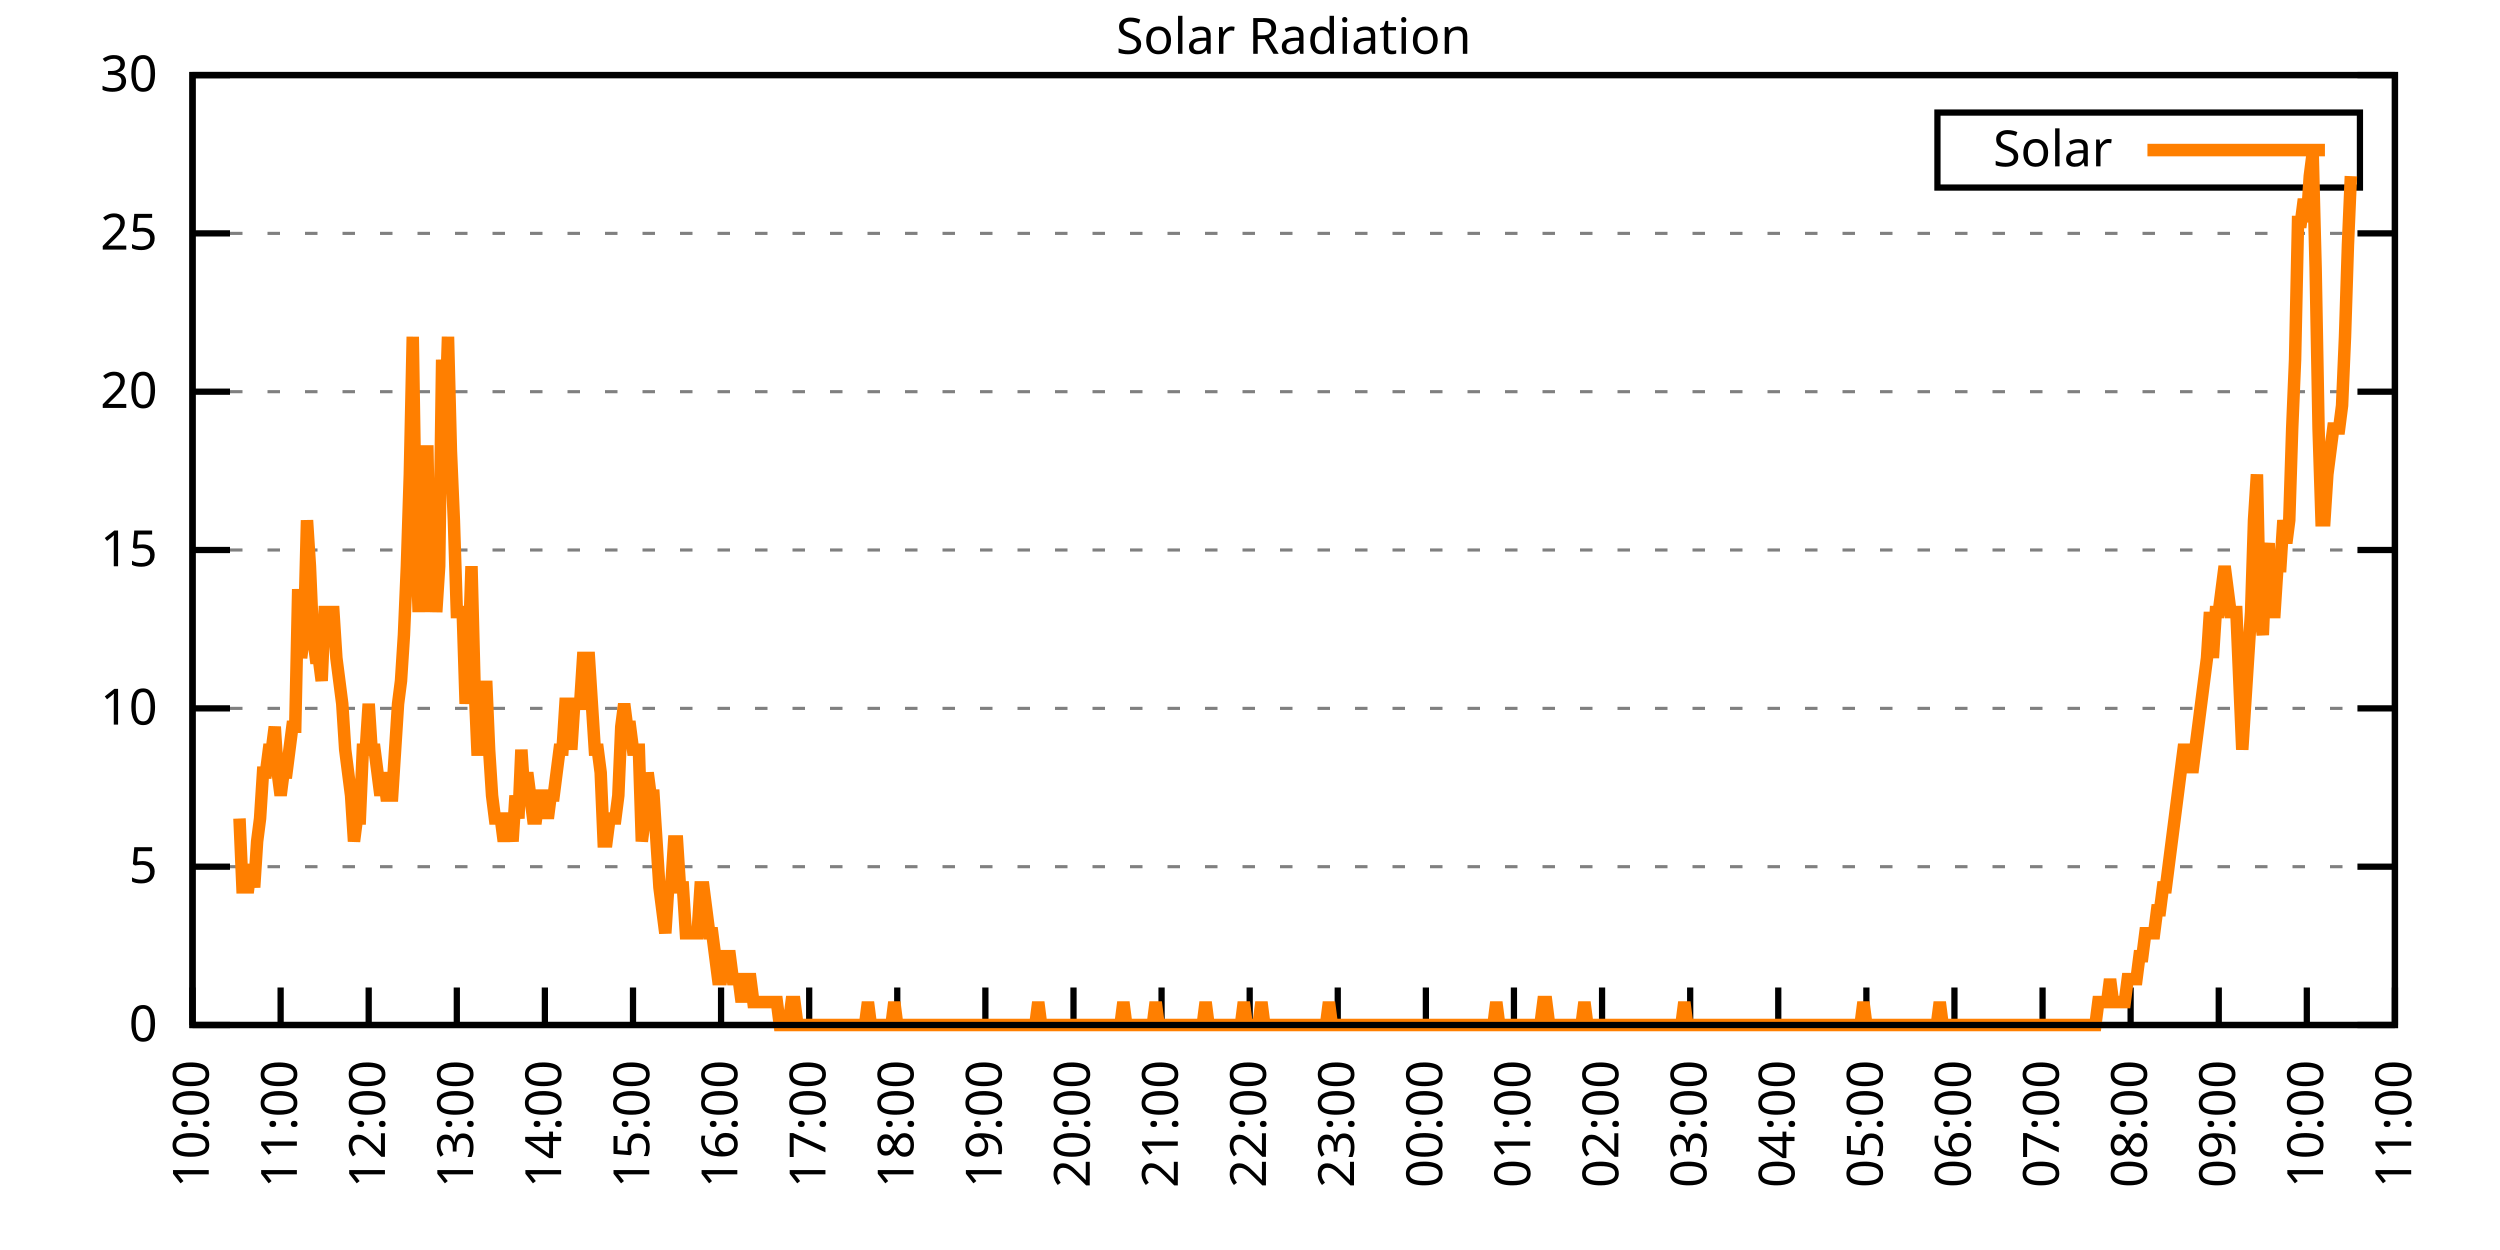
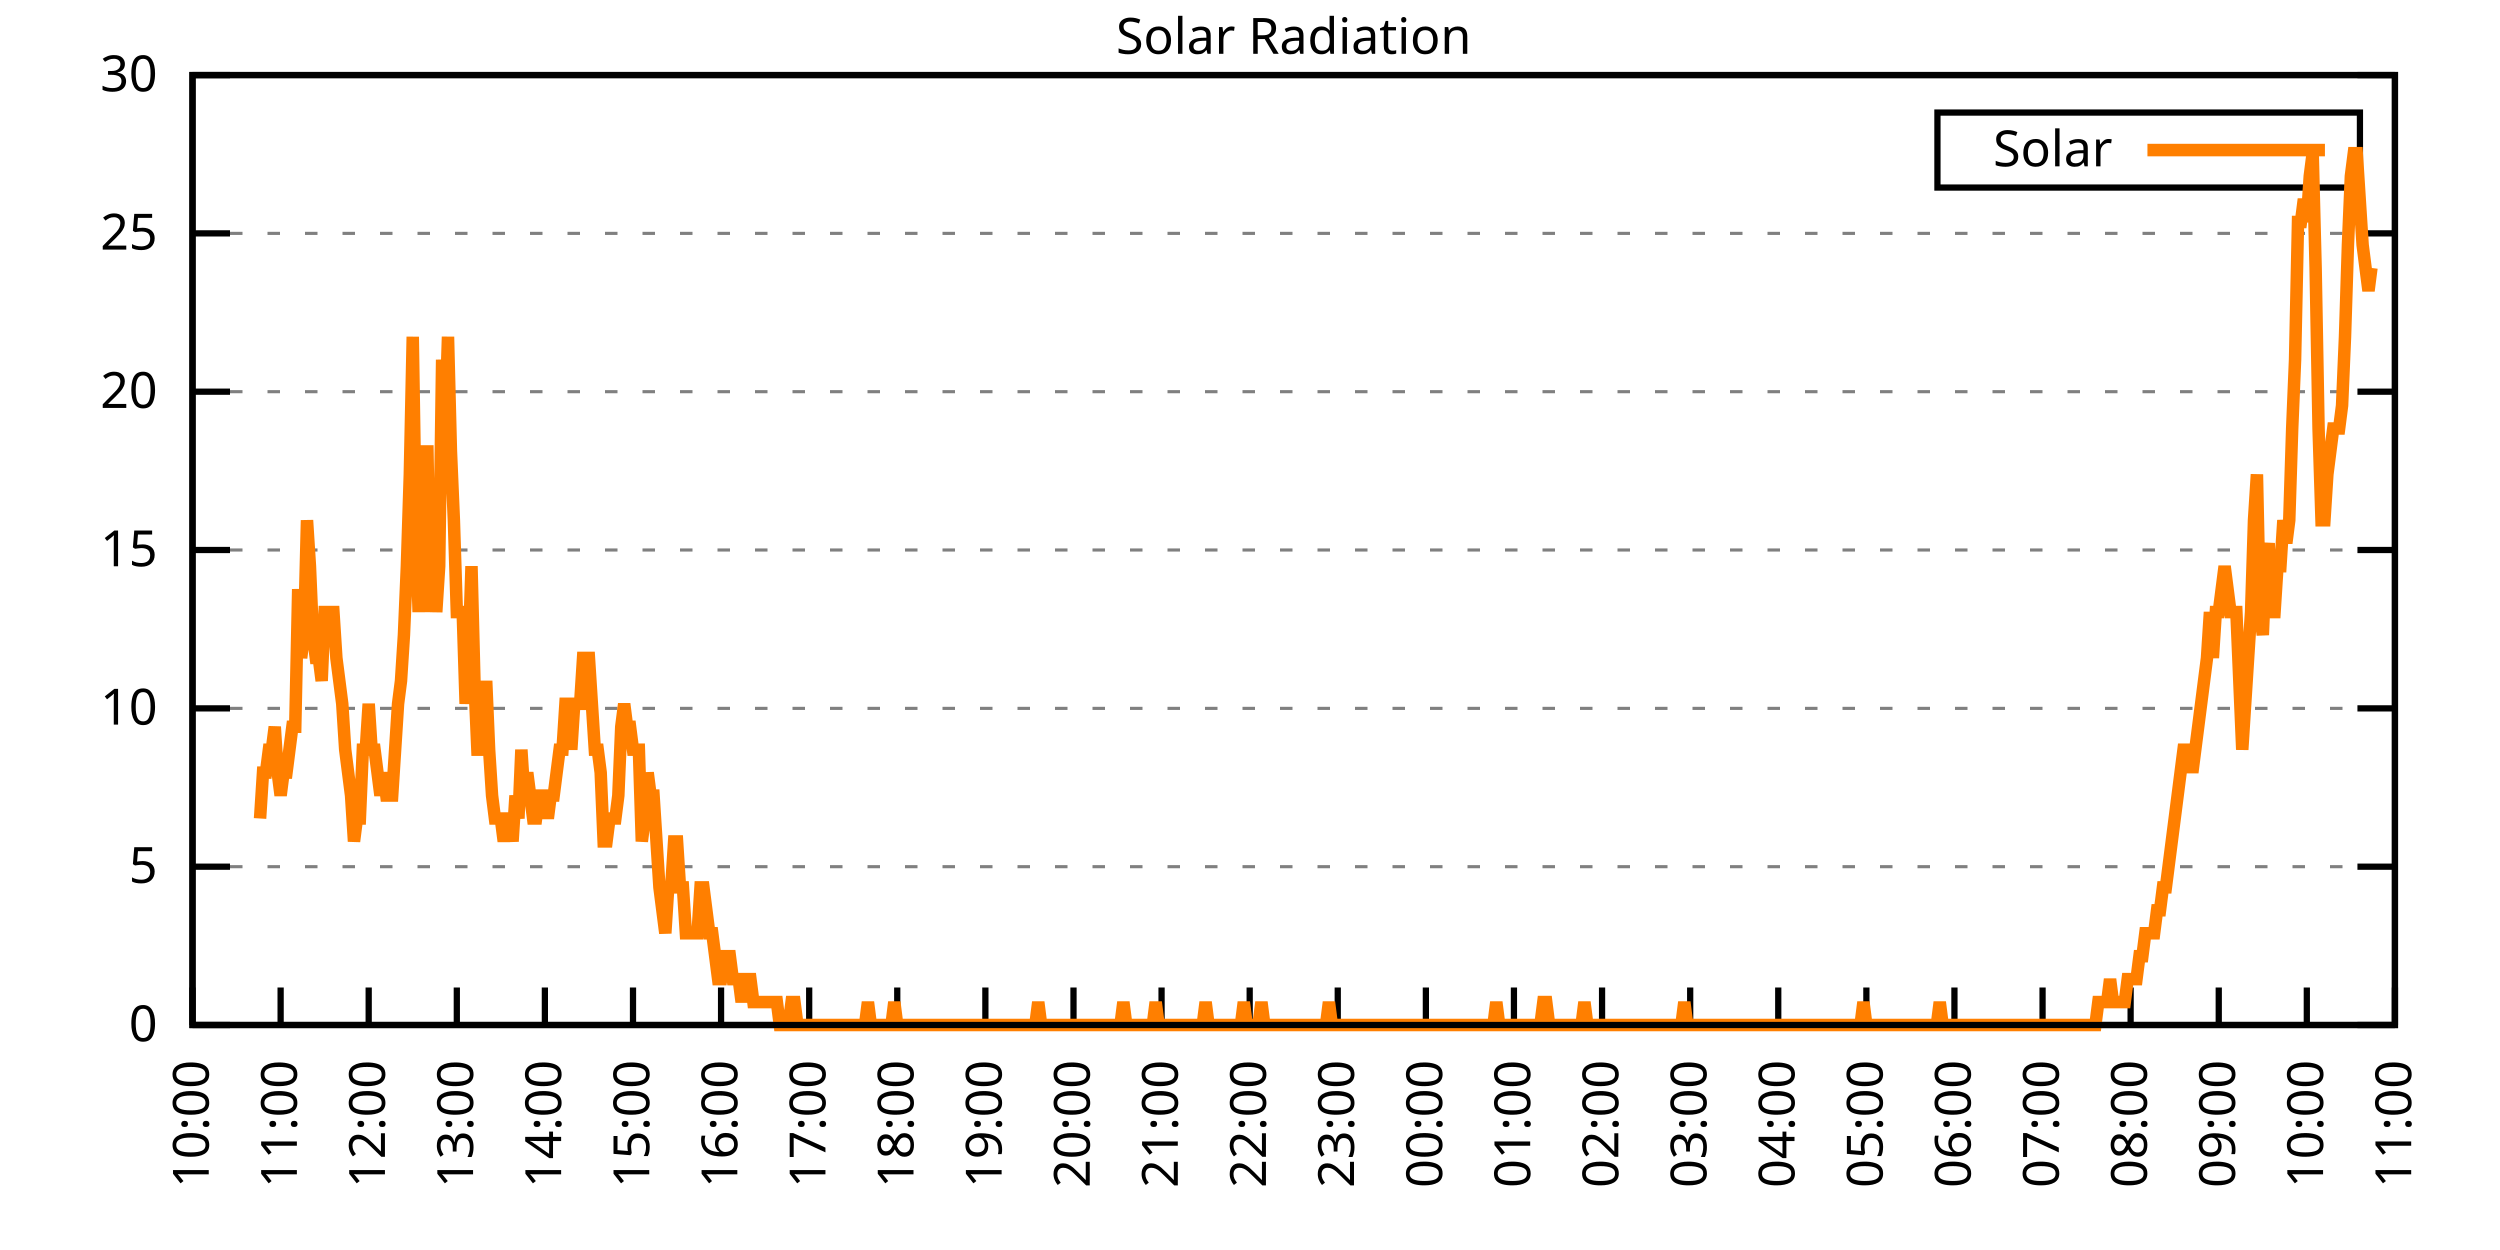
<svg xmlns="http://www.w3.org/2000/svg" xmlns:xlink="http://www.w3.org/1999/xlink" width="400" height="200" viewBox="0 0 400 200">
  <g id="gnuplot_canvas">
    <rect x="0" y="0" width="400" height="200" fill="none" />
    <defs>
      <circle id="gpDot" r="0.5" stroke-width="0.5" stroke="currentColor" />
      <path id="gpPt0" stroke-width="0.333" stroke="currentColor" d="M-1,0 h2 M0,-1 v2" />
      <path id="gpPt1" stroke-width="0.333" stroke="currentColor" d="M-1,-1 L1,1 M1,-1 L-1,1" />
      <path id="gpPt2" stroke-width="0.333" stroke="currentColor" d="M-1,0 L1,0 M0,-1 L0,1 M-1,-1 L1,1 M-1,1 L1,-1" />
      <rect id="gpPt3" stroke-width="0.333" stroke="currentColor" x="-1" y="-1" width="2" height="2" />
      <rect id="gpPt4" stroke-width="0.333" stroke="currentColor" fill="currentColor" x="-1" y="-1" width="2" height="2" />
      <circle id="gpPt5" stroke-width="0.333" stroke="currentColor" cx="0" cy="0" r="1" />
      <use xlink:href="#gpPt5" id="gpPt6" fill="currentColor" stroke="none" />
      <path id="gpPt7" stroke-width="0.333" stroke="currentColor" d="M0,-1.33 L-1.33,0.67 L1.33,0.67 z" />
      <use xlink:href="#gpPt7" id="gpPt8" fill="currentColor" stroke="none" />
      <use xlink:href="#gpPt7" id="gpPt9" stroke="currentColor" transform="rotate(180)" />
      <use xlink:href="#gpPt9" id="gpPt10" fill="currentColor" stroke="none" />
      <use xlink:href="#gpPt3" id="gpPt11" stroke="currentColor" transform="rotate(45)" />
      <use xlink:href="#gpPt11" id="gpPt12" fill="currentColor" stroke="none" />
      <path id="gpPt13" stroke-width="0.333" stroke="currentColor" d="M0,1.330 L1.265,0.411 L0.782,-1.067 L-0.782,-1.076 L-1.265,0.411 z" />
      <use xlink:href="#gpPt13" id="gpPt14" fill="currentColor" stroke="none" />
      <filter id="textbox" filterUnits="objectBoundingBox" x="0" y="0" height="1" width="1">
        <feFlood flood-color="white" flood-opacity="1" result="bgnd" />
        <feComposite in="SourceGraphic" in2="bgnd" operator="atop" />
      </filter>
      <filter id="greybox" filterUnits="objectBoundingBox" x="0" y="0" height="1" width="1">
        <feFlood flood-color="lightgrey" flood-opacity="1" result="grey" />
        <feComposite in="SourceGraphic" in2="grey" operator="atop" />
      </filter>
    </defs>
    <g fill="none" color="white" stroke="currentColor" stroke-width="1.00" stroke-linecap="butt" stroke-linejoin="miter">
</g>
    <g fill="none" color="black" stroke="currentColor" stroke-width="1.00" stroke-linecap="butt" stroke-linejoin="miter">
      <g stroke="none" shape-rendering="crispEdges">
        <polygon fill="rgb(255, 255, 255)" points="30.80,164.00 383.18,164.00 383.18,12.02 30.80,12.02 " />
      </g>
    </g>
    <g fill="none" color="black" stroke="currentColor" stroke-width="1.00" stroke-linecap="butt" stroke-linejoin="miter">
</g>
    <g fill="none" color="black" stroke="black" stroke-width="0.50" stroke-linecap="butt" stroke-linejoin="miter">
</g>
    <g fill="none" color="gray" stroke="currentColor" stroke-width="0.50" stroke-linecap="butt" stroke-linejoin="miter">
      <path stroke="gray" stroke-dasharray="2,4" class="gridline" d="M30.80,164.00 L383.19,164.00  " />
    </g>
    <g fill="none" color="gray" stroke="gray" stroke-width="1.00" stroke-linecap="butt" stroke-linejoin="miter">
</g>
    <g fill="none" color="black" stroke="currentColor" stroke-width="1.00" stroke-linecap="butt" stroke-linejoin="miter">
      <path stroke="black" d="M30.80,164.00 L36.80,164.00 M383.19,164.00 L377.19,164.00  " />
      <g transform="translate(25.20,166.60)" stroke="none" fill="black" font-family="Sans" font-size="8.00" text-anchor="end">
        <text>
          <tspan font-family="Sans"> 0</tspan>
        </text>
      </g>
    </g>
    <g fill="none" color="black" stroke="currentColor" stroke-width="1.00" stroke-linecap="butt" stroke-linejoin="miter">
</g>
    <g fill="none" color="black" stroke="black" stroke-width="0.50" stroke-linecap="butt" stroke-linejoin="miter">
</g>
    <g fill="none" color="gray" stroke="currentColor" stroke-width="0.50" stroke-linecap="butt" stroke-linejoin="miter">
      <path stroke="gray" stroke-dasharray="2,4" class="gridline" d="M30.80,138.67 L383.19,138.67  " />
    </g>
    <g fill="none" color="gray" stroke="gray" stroke-width="1.00" stroke-linecap="butt" stroke-linejoin="miter">
</g>
    <g fill="none" color="black" stroke="currentColor" stroke-width="1.00" stroke-linecap="butt" stroke-linejoin="miter">
      <path stroke="black" d="M30.80,138.67 L36.80,138.67 M383.19,138.67 L377.19,138.67  " />
      <g transform="translate(25.20,141.27)" stroke="none" fill="black" font-family="Sans" font-size="8.00" text-anchor="end">
        <text>
          <tspan font-family="Sans"> 5</tspan>
        </text>
      </g>
    </g>
    <g fill="none" color="black" stroke="currentColor" stroke-width="1.00" stroke-linecap="butt" stroke-linejoin="miter">
</g>
    <g fill="none" color="black" stroke="black" stroke-width="0.50" stroke-linecap="butt" stroke-linejoin="miter">
</g>
    <g fill="none" color="gray" stroke="currentColor" stroke-width="0.50" stroke-linecap="butt" stroke-linejoin="miter">
      <path stroke="gray" stroke-dasharray="2,4" class="gridline" d="M30.80,113.34 L383.19,113.34  " />
    </g>
    <g fill="none" color="gray" stroke="gray" stroke-width="1.00" stroke-linecap="butt" stroke-linejoin="miter">
</g>
    <g fill="none" color="black" stroke="currentColor" stroke-width="1.00" stroke-linecap="butt" stroke-linejoin="miter">
      <path stroke="black" d="M30.80,113.34 L36.80,113.34 M383.19,113.34 L377.19,113.34  " />
      <g transform="translate(25.20,115.94)" stroke="none" fill="black" font-family="Sans" font-size="8.00" text-anchor="end">
        <text>
          <tspan font-family="Sans"> 10</tspan>
        </text>
      </g>
    </g>
    <g fill="none" color="black" stroke="currentColor" stroke-width="1.00" stroke-linecap="butt" stroke-linejoin="miter">
</g>
    <g fill="none" color="black" stroke="black" stroke-width="0.50" stroke-linecap="butt" stroke-linejoin="miter">
</g>
    <g fill="none" color="gray" stroke="currentColor" stroke-width="0.50" stroke-linecap="butt" stroke-linejoin="miter">
      <path stroke="gray" stroke-dasharray="2,4" class="gridline" d="M30.80,88.00 L383.19,88.00  " />
    </g>
    <g fill="none" color="gray" stroke="gray" stroke-width="1.00" stroke-linecap="butt" stroke-linejoin="miter">
</g>
    <g fill="none" color="black" stroke="currentColor" stroke-width="1.00" stroke-linecap="butt" stroke-linejoin="miter">
      <path stroke="black" d="M30.80,88.00 L36.80,88.00 M383.19,88.00 L377.19,88.00  " />
      <g transform="translate(25.20,90.60)" stroke="none" fill="black" font-family="Sans" font-size="8.00" text-anchor="end">
        <text>
          <tspan font-family="Sans"> 15</tspan>
        </text>
      </g>
    </g>
    <g fill="none" color="black" stroke="currentColor" stroke-width="1.00" stroke-linecap="butt" stroke-linejoin="miter">
</g>
    <g fill="none" color="black" stroke="black" stroke-width="0.50" stroke-linecap="butt" stroke-linejoin="miter">
</g>
    <g fill="none" color="gray" stroke="currentColor" stroke-width="0.50" stroke-linecap="butt" stroke-linejoin="miter">
      <path stroke="gray" stroke-dasharray="2,4" class="gridline" d="M30.80,62.67 L383.19,62.67  " />
    </g>
    <g fill="none" color="gray" stroke="gray" stroke-width="1.00" stroke-linecap="butt" stroke-linejoin="miter">
</g>
    <g fill="none" color="black" stroke="currentColor" stroke-width="1.00" stroke-linecap="butt" stroke-linejoin="miter">
      <path stroke="black" d="M30.80,62.67 L36.80,62.67 M383.19,62.67 L377.19,62.67  " />
      <g transform="translate(25.20,65.27)" stroke="none" fill="black" font-family="Sans" font-size="8.00" text-anchor="end">
        <text>
          <tspan font-family="Sans"> 20</tspan>
        </text>
      </g>
    </g>
    <g fill="none" color="black" stroke="currentColor" stroke-width="1.00" stroke-linecap="butt" stroke-linejoin="miter">
</g>
    <g fill="none" color="black" stroke="black" stroke-width="0.50" stroke-linecap="butt" stroke-linejoin="miter">
</g>
    <g fill="none" color="gray" stroke="currentColor" stroke-width="0.50" stroke-linecap="butt" stroke-linejoin="miter">
      <path stroke="gray" stroke-dasharray="2,4" class="gridline" d="M30.80,37.34 L383.19,37.34  " />
    </g>
    <g fill="none" color="gray" stroke="gray" stroke-width="1.00" stroke-linecap="butt" stroke-linejoin="miter">
</g>
    <g fill="none" color="black" stroke="currentColor" stroke-width="1.00" stroke-linecap="butt" stroke-linejoin="miter">
      <path stroke="black" d="M30.80,37.34 L36.80,37.34 M383.19,37.34 L377.19,37.34  " />
      <g transform="translate(25.20,39.94)" stroke="none" fill="black" font-family="Sans" font-size="8.00" text-anchor="end">
        <text>
          <tspan font-family="Sans"> 25</tspan>
        </text>
      </g>
    </g>
    <g fill="none" color="black" stroke="currentColor" stroke-width="1.00" stroke-linecap="butt" stroke-linejoin="miter">
</g>
    <g fill="none" color="black" stroke="black" stroke-width="0.50" stroke-linecap="butt" stroke-linejoin="miter">
</g>
    <g fill="none" color="gray" stroke="currentColor" stroke-width="0.50" stroke-linecap="butt" stroke-linejoin="miter">
      <path stroke="gray" stroke-dasharray="2,4" class="gridline" d="M30.80,12.01 L383.19,12.01  " />
    </g>
    <g fill="none" color="gray" stroke="gray" stroke-width="1.00" stroke-linecap="butt" stroke-linejoin="miter">
</g>
    <g fill="none" color="black" stroke="currentColor" stroke-width="1.00" stroke-linecap="butt" stroke-linejoin="miter">
      <path stroke="black" d="M30.80,12.01 L36.80,12.01 M383.19,12.01 L377.19,12.01  " />
      <g transform="translate(25.20,14.61)" stroke="none" fill="black" font-family="Sans" font-size="8.00" text-anchor="end">
        <text>
          <tspan font-family="Sans"> 30</tspan>
        </text>
      </g>
    </g>
    <g fill="none" color="black" stroke="currentColor" stroke-width="1.00" stroke-linecap="butt" stroke-linejoin="miter">
      <path stroke="black" d="M30.80,164.00 L30.80,158.00  " />
      <g transform="translate(33.40,169.60) rotate(270.00)" stroke="none" fill="black" font-family="Sans" font-size="8.00" text-anchor="end">
        <text>
          <tspan font-family="Sans">10:00</tspan>
        </text>
      </g>
    </g>
    <g fill="none" color="black" stroke="currentColor" stroke-width="1.00" stroke-linecap="butt" stroke-linejoin="miter">
      <path stroke="black" d="M44.90,164.00 L44.90,158.00  " />
      <g transform="translate(47.50,169.60) rotate(270.00)" stroke="none" fill="black" font-family="Sans" font-size="8.00" text-anchor="end">
        <text>
          <tspan font-family="Sans">11:00</tspan>
        </text>
      </g>
    </g>
    <g fill="none" color="black" stroke="currentColor" stroke-width="1.00" stroke-linecap="butt" stroke-linejoin="miter">
      <path stroke="black" d="M58.99,164.00 L58.99,158.00  " />
      <g transform="translate(61.59,169.60) rotate(270.00)" stroke="none" fill="black" font-family="Sans" font-size="8.00" text-anchor="end">
        <text>
          <tspan font-family="Sans">12:00</tspan>
        </text>
      </g>
    </g>
    <g fill="none" color="black" stroke="currentColor" stroke-width="1.00" stroke-linecap="butt" stroke-linejoin="miter">
      <path stroke="black" d="M73.09,164.00 L73.09,158.00  " />
      <g transform="translate(75.69,169.60) rotate(270.00)" stroke="none" fill="black" font-family="Sans" font-size="8.00" text-anchor="end">
        <text>
          <tspan font-family="Sans">13:00</tspan>
        </text>
      </g>
    </g>
    <g fill="none" color="black" stroke="currentColor" stroke-width="1.00" stroke-linecap="butt" stroke-linejoin="miter">
      <path stroke="black" d="M87.18,164.00 L87.18,158.00  " />
      <g transform="translate(89.78,169.60) rotate(270.00)" stroke="none" fill="black" font-family="Sans" font-size="8.00" text-anchor="end">
        <text>
          <tspan font-family="Sans">14:00</tspan>
        </text>
      </g>
    </g>
    <g fill="none" color="black" stroke="currentColor" stroke-width="1.00" stroke-linecap="butt" stroke-linejoin="miter">
      <path stroke="black" d="M101.28,164.00 L101.28,158.00  " />
      <g transform="translate(103.88,169.60) rotate(270.00)" stroke="none" fill="black" font-family="Sans" font-size="8.00" text-anchor="end">
        <text>
          <tspan font-family="Sans">15:00</tspan>
        </text>
      </g>
    </g>
    <g fill="none" color="black" stroke="currentColor" stroke-width="1.00" stroke-linecap="butt" stroke-linejoin="miter">
      <path stroke="black" d="M115.37,164.00 L115.37,158.00  " />
      <g transform="translate(117.97,169.60) rotate(270.00)" stroke="none" fill="black" font-family="Sans" font-size="8.00" text-anchor="end">
        <text>
          <tspan font-family="Sans">16:00</tspan>
        </text>
      </g>
    </g>
    <g fill="none" color="black" stroke="currentColor" stroke-width="1.00" stroke-linecap="butt" stroke-linejoin="miter">
      <path stroke="black" d="M129.47,164.00 L129.47,158.00  " />
      <g transform="translate(132.07,169.60) rotate(270.00)" stroke="none" fill="black" font-family="Sans" font-size="8.00" text-anchor="end">
        <text>
          <tspan font-family="Sans">17:00</tspan>
        </text>
      </g>
    </g>
    <g fill="none" color="black" stroke="currentColor" stroke-width="1.00" stroke-linecap="butt" stroke-linejoin="miter">
      <path stroke="black" d="M143.56,164.00 L143.56,158.00  " />
      <g transform="translate(146.16,169.60) rotate(270.00)" stroke="none" fill="black" font-family="Sans" font-size="8.00" text-anchor="end">
        <text>
          <tspan font-family="Sans">18:00</tspan>
        </text>
      </g>
    </g>
    <g fill="none" color="black" stroke="currentColor" stroke-width="1.00" stroke-linecap="butt" stroke-linejoin="miter">
      <path stroke="black" d="M157.66,164.00 L157.66,158.00  " />
      <g transform="translate(160.26,169.60) rotate(270.00)" stroke="none" fill="black" font-family="Sans" font-size="8.00" text-anchor="end">
        <text>
          <tspan font-family="Sans">19:00</tspan>
        </text>
      </g>
    </g>
    <g fill="none" color="black" stroke="currentColor" stroke-width="1.00" stroke-linecap="butt" stroke-linejoin="miter">
      <path stroke="black" d="M171.76,164.00 L171.76,158.00  " />
      <g transform="translate(174.36,169.60) rotate(270.00)" stroke="none" fill="black" font-family="Sans" font-size="8.00" text-anchor="end">
        <text>
          <tspan font-family="Sans">20:00</tspan>
        </text>
      </g>
    </g>
    <g fill="none" color="black" stroke="currentColor" stroke-width="1.00" stroke-linecap="butt" stroke-linejoin="miter">
      <path stroke="black" d="M185.85,164.00 L185.85,158.00  " />
      <g transform="translate(188.45,169.60) rotate(270.00)" stroke="none" fill="black" font-family="Sans" font-size="8.00" text-anchor="end">
        <text>
          <tspan font-family="Sans">21:00</tspan>
        </text>
      </g>
    </g>
    <g fill="none" color="black" stroke="currentColor" stroke-width="1.00" stroke-linecap="butt" stroke-linejoin="miter">
      <path stroke="black" d="M199.95,164.00 L199.95,158.00  " />
      <g transform="translate(202.55,169.60) rotate(270.00)" stroke="none" fill="black" font-family="Sans" font-size="8.00" text-anchor="end">
        <text>
          <tspan font-family="Sans">22:00</tspan>
        </text>
      </g>
    </g>
    <g fill="none" color="black" stroke="currentColor" stroke-width="1.00" stroke-linecap="butt" stroke-linejoin="miter">
      <path stroke="black" d="M214.04,164.00 L214.04,158.00  " />
      <g transform="translate(216.64,169.60) rotate(270.00)" stroke="none" fill="black" font-family="Sans" font-size="8.00" text-anchor="end">
        <text>
          <tspan font-family="Sans">23:00</tspan>
        </text>
      </g>
    </g>
    <g fill="none" color="black" stroke="currentColor" stroke-width="1.00" stroke-linecap="butt" stroke-linejoin="miter">
      <path stroke="black" d="M228.14,164.00 L228.14,158.00  " />
      <g transform="translate(230.74,169.60) rotate(270.00)" stroke="none" fill="black" font-family="Sans" font-size="8.00" text-anchor="end">
        <text>
          <tspan font-family="Sans">00:00</tspan>
        </text>
      </g>
    </g>
    <g fill="none" color="black" stroke="currentColor" stroke-width="1.00" stroke-linecap="butt" stroke-linejoin="miter">
      <path stroke="black" d="M242.23,164.00 L242.23,158.00  " />
      <g transform="translate(244.83,169.60) rotate(270.00)" stroke="none" fill="black" font-family="Sans" font-size="8.00" text-anchor="end">
        <text>
          <tspan font-family="Sans">01:00</tspan>
        </text>
      </g>
    </g>
    <g fill="none" color="black" stroke="currentColor" stroke-width="1.00" stroke-linecap="butt" stroke-linejoin="miter">
      <path stroke="black" d="M256.33,164.00 L256.33,158.00  " />
      <g transform="translate(258.93,169.60) rotate(270.00)" stroke="none" fill="black" font-family="Sans" font-size="8.00" text-anchor="end">
        <text>
          <tspan font-family="Sans">02:00</tspan>
        </text>
      </g>
    </g>
    <g fill="none" color="black" stroke="currentColor" stroke-width="1.00" stroke-linecap="butt" stroke-linejoin="miter">
      <path stroke="black" d="M270.43,164.00 L270.43,158.00  " />
      <g transform="translate(273.03,169.60) rotate(270.00)" stroke="none" fill="black" font-family="Sans" font-size="8.00" text-anchor="end">
        <text>
          <tspan font-family="Sans">03:00</tspan>
        </text>
      </g>
    </g>
    <g fill="none" color="black" stroke="currentColor" stroke-width="1.00" stroke-linecap="butt" stroke-linejoin="miter">
      <path stroke="black" d="M284.52,164.00 L284.52,158.00  " />
      <g transform="translate(287.12,169.60) rotate(270.00)" stroke="none" fill="black" font-family="Sans" font-size="8.00" text-anchor="end">
        <text>
          <tspan font-family="Sans">04:00</tspan>
        </text>
      </g>
    </g>
    <g fill="none" color="black" stroke="currentColor" stroke-width="1.00" stroke-linecap="butt" stroke-linejoin="miter">
      <path stroke="black" d="M298.62,164.00 L298.62,158.00  " />
      <g transform="translate(301.22,169.60) rotate(270.00)" stroke="none" fill="black" font-family="Sans" font-size="8.00" text-anchor="end">
        <text>
          <tspan font-family="Sans">05:00</tspan>
        </text>
      </g>
    </g>
    <g fill="none" color="black" stroke="currentColor" stroke-width="1.00" stroke-linecap="butt" stroke-linejoin="miter">
      <path stroke="black" d="M312.71,164.00 L312.71,158.00  " />
      <g transform="translate(315.31,169.60) rotate(270.00)" stroke="none" fill="black" font-family="Sans" font-size="8.00" text-anchor="end">
        <text>
          <tspan font-family="Sans">06:00</tspan>
        </text>
      </g>
    </g>
    <g fill="none" color="black" stroke="currentColor" stroke-width="1.00" stroke-linecap="butt" stroke-linejoin="miter">
      <path stroke="black" d="M326.81,164.00 L326.81,158.00  " />
      <g transform="translate(329.41,169.60) rotate(270.00)" stroke="none" fill="black" font-family="Sans" font-size="8.00" text-anchor="end">
        <text>
          <tspan font-family="Sans">07:00</tspan>
        </text>
      </g>
    </g>
    <g fill="none" color="black" stroke="currentColor" stroke-width="1.00" stroke-linecap="butt" stroke-linejoin="miter">
      <path stroke="black" d="M340.90,164.00 L340.90,158.00  " />
      <g transform="translate(343.50,169.60) rotate(270.00)" stroke="none" fill="black" font-family="Sans" font-size="8.00" text-anchor="end">
        <text>
          <tspan font-family="Sans">08:00</tspan>
        </text>
      </g>
    </g>
    <g fill="none" color="black" stroke="currentColor" stroke-width="1.00" stroke-linecap="butt" stroke-linejoin="miter">
      <path stroke="black" d="M355.00,164.00 L355.00,158.00  " />
      <g transform="translate(357.60,169.60) rotate(270.00)" stroke="none" fill="black" font-family="Sans" font-size="8.00" text-anchor="end">
        <text>
          <tspan font-family="Sans">09:00</tspan>
        </text>
      </g>
    </g>
    <g fill="none" color="black" stroke="currentColor" stroke-width="1.00" stroke-linecap="butt" stroke-linejoin="miter">
      <path stroke="black" d="M369.09,164.00 L369.09,158.00  " />
      <g transform="translate(371.69,169.60) rotate(270.00)" stroke="none" fill="black" font-family="Sans" font-size="8.00" text-anchor="end">
        <text>
          <tspan font-family="Sans">10:00</tspan>
        </text>
      </g>
    </g>
    <g fill="none" color="black" stroke="currentColor" stroke-width="1.00" stroke-linecap="butt" stroke-linejoin="miter">
      <path stroke="black" d="M383.19,164.00 L383.19,158.00  " />
      <g transform="translate(385.79,169.60) rotate(270.00)" stroke="none" fill="black" font-family="Sans" font-size="8.00" text-anchor="end">
        <text>
          <tspan font-family="Sans">11:00</tspan>
        </text>
      </g>
    </g>
    <g fill="none" color="black" stroke="currentColor" stroke-width="1.00" stroke-linecap="butt" stroke-linejoin="miter">
</g>
    <g fill="none" color="black" stroke="currentColor" stroke-width="1.00" stroke-linecap="butt" stroke-linejoin="miter">
      <path stroke="black" d="M30.80,12.01 L30.80,164.00 L383.19,164.00 L383.19,12.01 L30.80,12.01 Z  " />
    </g>
    <g fill="none" color="black" stroke="currentColor" stroke-width="1.00" stroke-linecap="butt" stroke-linejoin="miter">
</g>
    <g fill="none" color="black" stroke="currentColor" stroke-width="1.00" stroke-linecap="butt" stroke-linejoin="miter">
      <path stroke="black" d="M309.99,30.01 L309.99,18.01 L377.59,18.01 L377.59,30.01 L309.99,30.01 Z  " />
    </g>
    <g id="Solar_Radiation_plot_1">
      <g fill="none" color="white" stroke="black" stroke-width="2.00" stroke-linecap="butt" stroke-linejoin="miter">
</g>
      <g fill="none" color="black" stroke="currentColor" stroke-width="2.00" stroke-linecap="butt" stroke-linejoin="miter">
        <g transform="translate(337.99,26.61)" stroke="none" fill="black" font-family="Sans" font-size="8.00" text-anchor="end">
          <text>
            <tspan font-family="Sans">Solar</tspan>
          </text>
        </g>
      </g>
      <g fill="none" color="black" stroke="currentColor" stroke-width="2.00" stroke-linecap="butt" stroke-linejoin="miter">
-         <path stroke="rgb(255, 127,   0)" d="M343.59,24.01 L371.99,24.01 M38.32,130.96 L38.79,141.98 L39.26,141.98 L39.73,141.98 L40.20,138.30 L40.67,141.98   L41.14,134.63 L41.61,130.96 L42.08,123.62 L42.55,123.62 L43.02,119.95 L43.49,119.95 L43.96,116.28 L44.43,123.62   L44.90,127.29 L45.37,123.62 L45.84,123.62 L46.31,119.95 L46.78,116.28 L47.24,116.28 L47.71,94.26 L48.18,105.27   L48.65,101.60 L49.12,83.24 L49.59,90.59 L50.06,101.60 L50.53,105.27 L51.00,105.27 L51.47,108.94 L51.94,97.93   L52.41,97.93 L52.88,97.93 L53.35,97.93 L53.82,105.27 L54.29,108.94 L54.76,112.61 L55.23,119.95 L55.70,123.62   L56.17,127.29 L56.64,134.63 L57.11,130.96 L57.58,130.96 L58.05,119.95 L58.52,119.95 L58.99,112.61 L59.46,119.95   L59.93,119.95 L60.40,123.62 L60.87,127.29 L61.34,123.62 L61.81,127.29 L62.28,127.29 L62.75,127.29 L63.22,119.95   L63.69,112.61 L64.16,108.94 L64.63,101.60 L65.10,90.59 L65.57,75.90 L66.04,53.88 L66.51,83.24 L66.98,97.93   L67.45,83.24 L67.92,72.23 L68.39,72.23 L68.86,97.93 L69.33,83.24 L69.80,97.93 L70.27,90.59 L70.74,57.55   L71.21,68.56 L71.68,53.88 L72.15,72.23 L72.62,83.24 L73.09,97.93 L73.56,97.93 L74.03,97.93 L74.50,112.61   L74.97,105.27 L75.44,90.59 L75.91,108.94 L76.38,119.95 L76.85,119.95 L77.32,119.95 L77.79,108.94 L78.26,119.95   L78.73,127.29 L79.19,130.96 L79.66,130.96 L80.13,130.96 L80.60,134.63 L81.07,130.96 L81.54,130.96 L82.01,134.63   L82.48,127.29 L82.95,130.96 L83.42,119.95 L83.89,127.29 L84.36,123.62 L84.83,127.29 L85.30,130.96 L85.77,130.96   L86.24,127.29 L86.71,127.29 L87.18,127.29 L87.65,130.96 L88.12,127.29 L88.59,127.29 L89.06,123.62 L89.53,119.95   L90.00,119.95 L90.47,112.61 L90.94,112.61 L91.41,119.95 L91.88,112.61 L92.35,112.61 L92.82,112.61 L93.29,105.27   L93.76,105.27 L94.23,105.27 L94.70,112.61 L95.17,119.95 L95.64,119.95 L96.11,123.62 L96.58,134.63 L97.05,134.63   L97.52,130.96 L97.99,130.96 L98.46,130.96 L98.93,127.29 L99.40,116.28 L99.87,112.61 L100.34,116.28 L100.81,116.28   L101.28,119.95 L101.75,119.95 L102.22,119.95 L102.69,134.63 L103.16,130.96 L103.63,123.62 L104.10,127.29 L104.57,127.29   L105.04,134.63 L105.51,141.98 L105.98,145.65 L106.45,149.32 L106.92,141.98 L107.39,141.98 L107.86,134.63 L108.33,134.63   L108.80,141.98 L109.27,141.98 L109.74,149.32 L110.21,149.32 L110.68,149.32 L111.14,149.32 L111.61,149.32 L112.08,141.98   L112.55,141.98 L113.02,145.65 L113.49,149.32 L113.96,149.32 L114.43,152.99 L114.90,156.66 L115.37,156.66 L115.84,152.99   L116.31,152.99 L116.78,152.99 L117.25,156.66 L117.72,156.66 L118.19,156.66 L118.66,160.33 L119.13,156.66 L119.60,156.66   L120.07,156.66 L120.54,160.33 L121.01,160.33 L121.48,160.33 L121.95,160.33 L122.42,160.33 L122.89,160.33 L123.36,160.33   L123.83,160.33 L124.30,160.33 L124.77,164.00 L125.24,164.00 L125.71,164.00 L126.18,164.00 L126.65,160.33 L127.12,160.33   L127.59,164.00 L128.06,164.00 L128.53,164.00 L129.00,164.00 L129.47,164.00 L129.94,164.00 L130.41,164.00 L130.88,164.00   L131.35,164.00 L131.82,164.00 L132.29,164.00 L132.76,164.00 L133.23,164.00 L133.70,164.00 L134.17,164.00 L134.64,164.00   L135.11,164.00 L135.58,164.00 L136.05,164.00 L136.52,164.00 L136.99,164.00 L137.46,164.00 L137.93,164.00 L138.40,164.00   L138.87,160.33 L139.34,164.00 L139.81,164.00 L140.28,164.00 L140.75,164.00 L141.22,164.00 L141.69,164.00 L142.16,164.00   L142.63,164.00 L143.09,160.33 L143.56,164.00 L144.03,164.00 L144.50,164.00 L144.97,164.00 L145.44,164.00 L145.91,164.00   L146.38,164.00 L146.85,164.00 L147.32,164.00 L147.79,164.00 L148.26,164.00 L148.73,164.00 L149.20,164.00 L149.67,164.00   L150.14,164.00 L150.61,164.00 L151.08,164.00 L151.55,164.00 L152.02,164.00 L152.49,164.00 L152.96,164.00 L153.43,164.00   L153.90,164.00 L154.37,164.00 L154.84,164.00 L155.31,164.00 L155.78,164.00 L156.25,164.00 L156.72,164.00 L157.19,164.00   L157.66,164.00 L158.13,164.00 L158.60,164.00 L159.07,164.00 L159.54,164.00 L160.01,164.00 L160.48,164.00 L160.95,164.00   L161.42,164.00 L161.89,164.00 L162.36,164.00 L162.83,164.00 L163.30,164.00 L163.77,164.00 L164.24,164.00 L164.71,164.00   L165.18,164.00 L165.65,164.00 L166.12,160.33 L166.59,164.00 L167.06,164.00 L167.53,164.00 L168.00,164.00 L168.47,164.00   L168.94,164.00 L169.41,164.00 L169.88,164.00 L170.35,164.00 L170.82,164.00 L171.29,164.00 L171.76,164.00 L172.23,164.00   L172.70,164.00 L173.17,164.00 L173.64,164.00 L174.11,164.00 L174.58,164.00 L175.04,164.00 L175.51,164.00 L175.98,164.00   L176.45,164.00 L176.92,164.00 L177.39,164.00 L177.86,164.00 L178.33,164.00 L178.80,164.00 L179.27,164.00 L179.74,160.33   L180.21,164.00 L180.68,164.00 L181.15,164.00 L181.62,164.00 L182.09,164.00 L182.56,164.00 L183.03,164.00 L183.50,164.00   L183.97,164.00 L184.44,164.00 L184.91,160.33 L185.38,164.00 L185.85,164.00 L186.32,164.00 L186.79,164.00 L187.26,164.00   L187.73,164.00 L188.20,164.00 L188.67,164.00 L189.14,164.00 L189.61,164.00 L190.08,164.00 L190.55,164.00 L191.02,164.00   L191.49,164.00 L191.96,164.00 L192.43,164.00 L192.90,160.33 L193.37,164.00 L193.84,164.00 L194.31,164.00 L194.78,164.00   L195.25,164.00 L195.72,164.00 L196.19,164.00 L196.66,164.00 L197.13,164.00 L197.60,164.00 L198.07,164.00 L198.54,164.00   L199.01,160.33 L199.48,164.00 L199.95,164.00 L200.42,164.00 L200.89,164.00 L201.36,164.00 L201.83,160.33 L202.30,164.00   L202.77,164.00 L203.24,164.00 L203.71,164.00 L204.18,164.00 L204.65,164.00 L205.12,164.00 L205.59,164.00 L206.06,164.00   L206.53,164.00 L207.00,164.00 L207.46,164.00 L207.93,164.00 L208.40,164.00 L208.87,164.00 L209.34,164.00 L209.81,164.00   L210.28,164.00 L210.75,164.00 L211.22,164.00 L211.69,164.00 L212.16,164.00 L212.63,160.33 L213.10,164.00 L213.57,164.00   L214.04,164.00 L214.51,164.00 L214.98,164.00 L215.45,164.00 L215.92,164.00 L216.39,164.00 L216.86,164.00 L217.33,164.00   L217.80,164.00 L218.27,164.00 L218.74,164.00 L219.21,164.00 L219.68,164.00 L220.15,164.00 L220.62,164.00 L221.09,164.00   L221.56,164.00 L222.03,164.00 L222.50,164.00 L222.97,164.00 L223.44,164.00 L223.91,164.00 L224.38,164.00 L224.85,164.00   L225.32,164.00 L225.79,164.00 L226.26,164.00 L226.73,164.00 L227.20,164.00 L227.67,164.00 L228.14,164.00 L228.61,164.00   L229.08,164.00 L229.55,164.00 L230.02,164.00 L230.49,164.00 L230.96,164.00 L231.43,164.00 L231.90,164.00 L232.37,164.00   L232.84,164.00 L233.31,164.00 L233.78,164.00 L234.25,164.00 L234.72,164.00 L235.19,164.00 L235.66,164.00 L236.13,164.00   L236.60,164.00 L237.07,164.00 L237.54,164.00 L238.01,164.00 L238.48,164.00 L238.95,164.00 L239.41,160.33 L239.88,164.00   L240.35,164.00 L240.82,164.00 L241.29,164.00 L241.76,164.00 L242.23,164.00 L242.70,164.00 L243.17,164.00 L243.64,164.00   L244.11,164.00 L244.58,164.00 L245.05,164.00 L245.52,164.00 L245.99,164.00 L246.46,164.00 L246.93,160.33 L247.40,160.33   L247.87,164.00 L248.34,164.00 L248.81,164.00 L249.28,164.00 L249.75,164.00 L250.22,164.00 L250.69,164.00 L251.16,164.00   L251.63,164.00 L252.10,164.00 L252.57,164.00 L253.04,164.00 L253.51,160.33 L253.98,164.00 L254.45,164.00 L254.92,164.00   L255.39,164.00 L255.86,164.00 L256.33,164.00 L256.80,164.00 L257.27,164.00 L257.74,164.00 L258.21,164.00 L258.68,164.00   L259.15,164.00 L259.62,164.00 L260.09,164.00 L260.56,164.00 L261.03,164.00 L261.50,164.00 L261.97,164.00 L262.44,164.00   L262.91,164.00 L263.38,164.00 L263.85,164.00 L264.32,164.00 L264.79,164.00 L265.26,164.00 L265.73,164.00 L266.20,164.00   L266.67,164.00 L267.14,164.00 L267.61,164.00 L268.08,164.00 L268.55,164.00 L269.02,164.00 L269.49,160.33 L269.96,164.00   L270.43,164.00 L270.90,164.00 L271.36,164.00 L271.83,164.00 L272.30,164.00 L272.77,164.00 L273.24,164.00 L273.71,164.00   L274.18,164.00 L274.65,164.00 L275.12,164.00 L275.59,164.00 L276.06,164.00 L276.53,164.00 L277.00,164.00 L277.47,164.00   L277.94,164.00 L278.41,164.00 L278.88,164.00 L279.35,164.00 L279.82,164.00 L280.29,164.00 L280.76,164.00 L281.23,164.00   L281.70,164.00 L282.17,164.00 L282.64,164.00 L283.11,164.00 L283.58,164.00 L284.05,164.00 L284.52,164.00 L284.99,164.00   L285.46,164.00 L285.93,164.00 L286.40,164.00 L286.87,164.00 L287.34,164.00 L287.81,164.00 L288.28,164.00 L288.75,164.00   L289.22,164.00 L289.69,164.00 L290.16,164.00 L290.63,164.00 L291.10,164.00 L291.57,164.00 L292.04,164.00 L292.51,164.00   L292.98,164.00 L293.45,164.00 L293.92,164.00 L294.39,164.00 L294.86,164.00 L295.33,164.00 L295.80,164.00 L296.27,164.00   L296.74,164.00 L297.21,164.00 L297.68,164.00 L298.15,160.33 L298.62,164.00 L299.09,164.00 L299.56,164.00 L300.03,164.00   L300.50,164.00 L300.97,164.00 L301.44,164.00 L301.91,164.00 L302.38,164.00 L302.85,164.00 L303.31,164.00 L303.78,164.00   L304.25,164.00 L304.72,164.00 L305.19,164.00 L305.66,164.00 L306.13,164.00 L306.60,164.00 L307.07,164.00 L307.54,164.00   L308.01,164.00 L308.48,164.00 L308.95,164.00 L309.42,164.00 L309.89,164.00 L310.36,160.33 L310.83,164.00 L311.30,164.00   L311.77,164.00 L312.24,164.00 L312.71,164.00 L313.18,164.00 L313.65,164.00 L314.12,164.00 L314.59,164.00 L315.06,164.00   L315.53,164.00 L316.00,164.00 L316.47,164.00 L316.94,164.00 L317.41,164.00 L317.88,164.00 L318.35,164.00 L318.82,164.00   L319.29,164.00 L319.76,164.00 L320.23,164.00 L320.70,164.00 L321.17,164.00 L321.64,164.00 L322.11,164.00 L322.58,164.00   L323.05,164.00 L323.52,164.00 L323.99,164.00 L324.46,164.00 L324.93,164.00 L325.40,164.00 L325.87,164.00 L326.34,164.00   L326.81,164.00 L327.28,164.00 L327.75,164.00 L328.22,164.00 L328.69,164.00 L329.16,164.00 L329.63,164.00 L330.10,164.00   L330.57,164.00 L331.04,164.00 L331.51,164.00 L331.98,164.00 L332.45,164.00 L332.92,164.00 L333.39,164.00 L333.86,164.00   L334.33,164.00 L334.80,164.00 L335.26,164.00 L335.73,160.33 L336.20,160.33 L336.67,160.33 L337.14,160.33 L337.61,156.66   L338.08,160.33 L338.55,160.33 L339.02,160.33 L339.49,160.33 L339.96,160.33 L340.43,156.66 L340.90,156.66 L341.37,156.66   L341.84,156.66 L342.31,152.99 L342.78,152.99 L343.25,149.32 L343.72,149.32 L344.19,149.32 L344.66,149.32 L345.13,145.65   L345.60,145.65 L346.07,141.98 L346.54,141.98 L347.01,138.30 L347.48,134.63 L347.95,130.96 L348.42,127.29 L348.89,123.62   L349.36,119.95 L349.83,119.95 L350.30,119.95 L350.77,123.62 L351.24,119.95 L351.71,116.28 L352.18,112.61 L352.65,108.94   L353.12,105.27 L353.59,97.93 L354.06,105.27 L354.53,97.93 L355.00,97.93 L355.47,94.26 L355.94,90.59 L356.41,94.26   L356.88,97.93 L357.35,97.93 L357.82,97.93 L358.29,108.94 L358.76,119.95 L359.23,112.61 L359.70,105.27 L360.17,97.93   L360.64,83.24 L361.11,75.90 L361.58,97.93 L362.05,101.60 L362.52,90.59 L362.99,86.91 L363.46,97.93 L363.93,97.93   L364.40,90.59 L364.87,90.59 L365.34,83.24 L365.81,86.91 L366.28,83.24 L366.75,68.56 L367.21,57.55 L367.68,35.52   L368.15,35.52 L368.62,31.85 L369.09,35.52 L369.56,28.18 L370.03,24.51 L370.50,42.87 L370.97,68.56 L371.44,83.24   L371.91,83.24 L372.38,75.90 L372.85,72.23 L373.32,68.56 L373.79,68.56 L374.26,68.56 L374.73,64.89 L375.20,53.88   L375.67,39.19 L376.14,28.18  " />
+         <path stroke="rgb(255, 127,   0)" d="M343.59,24.01 L371.99,24.01 M41.61,130.96 L42.08,123.62 L42.55,123.62 L43.02,119.95 L43.49,119.95 L43.96,116.28   L44.43,123.62 L44.90,127.29 L45.37,123.62 L45.84,123.62 L46.31,119.95 L46.78,116.28 L47.24,116.28 L47.71,94.26   L48.18,105.27 L48.65,101.60 L49.12,83.24 L49.59,90.59 L50.06,101.60 L50.53,105.27 L51.00,105.27 L51.47,108.94   L51.94,97.93 L52.41,97.93 L52.88,97.93 L53.35,97.93 L53.82,105.27 L54.29,108.94 L54.76,112.61 L55.23,119.95   L55.70,123.62 L56.17,127.29 L56.64,134.63 L57.11,130.96 L57.58,130.96 L58.05,119.95 L58.52,119.95 L58.99,112.61   L59.46,119.95 L59.93,119.95 L60.40,123.62 L60.87,127.29 L61.34,123.62 L61.81,127.29 L62.28,127.29 L62.75,127.29   L63.22,119.95 L63.69,112.61 L64.16,108.94 L64.63,101.60 L65.10,90.59 L65.57,75.90 L66.04,53.88 L66.51,83.24   L66.98,97.93 L67.45,83.24 L67.92,72.23 L68.39,72.23 L68.86,97.93 L69.33,83.24 L69.80,97.93 L70.27,90.59   L70.74,57.55 L71.21,68.56 L71.68,53.88 L72.15,72.23 L72.62,83.24 L73.09,97.93 L73.56,97.93 L74.03,97.93   L74.50,112.61 L74.97,105.27 L75.44,90.59 L75.91,108.94 L76.38,119.95 L76.85,119.95 L77.32,119.95 L77.79,108.94   L78.26,119.95 L78.73,127.29 L79.19,130.96 L79.66,130.96 L80.13,130.96 L80.60,134.63 L81.07,130.96 L81.54,130.96   L82.01,134.63 L82.48,127.29 L82.95,130.96 L83.42,119.95 L83.89,127.29 L84.36,123.62 L84.83,127.29 L85.30,130.96   L85.77,130.96 L86.24,127.29 L86.71,127.29 L87.18,127.29 L87.65,130.96 L88.12,127.29 L88.59,127.29 L89.06,123.62   L89.53,119.95 L90.00,119.95 L90.47,112.61 L90.94,112.61 L91.41,119.95 L91.88,112.61 L92.35,112.61 L92.82,112.61   L93.29,105.27 L93.76,105.27 L94.23,105.27 L94.70,112.61 L95.17,119.95 L95.64,119.95 L96.11,123.62 L96.58,134.63   L97.05,134.63 L97.52,130.96 L97.99,130.96 L98.46,130.96 L98.93,127.29 L99.40,116.28 L99.87,112.61 L100.34,116.28   L100.81,116.28 L101.28,119.95 L101.75,119.95 L102.22,119.95 L102.69,134.63 L103.16,130.96 L103.63,123.62 L104.10,127.29   L104.57,127.29 L105.04,134.63 L105.51,141.98 L105.98,145.65 L106.45,149.32 L106.92,141.98 L107.39,141.98 L107.86,134.63   L108.33,134.63 L108.80,141.98 L109.27,141.98 L109.74,149.32 L110.21,149.32 L110.68,149.32 L111.14,149.32 L111.61,149.32   L112.08,141.98 L112.55,141.98 L113.02,145.65 L113.49,149.32 L113.96,149.32 L114.43,152.99 L114.90,156.66 L115.37,156.66   L115.84,152.99 L116.31,152.99 L116.78,152.99 L117.25,156.66 L117.72,156.66 L118.19,156.66 L118.66,160.33 L119.13,156.66   L119.60,156.66 L120.07,156.66 L120.54,160.33 L121.01,160.33 L121.48,160.33 L121.95,160.33 L122.42,160.33 L122.89,160.33   L123.36,160.33 L123.83,160.33 L124.30,160.33 L124.77,164.00 L125.24,164.00 L125.71,164.00 L126.18,164.00 L126.65,160.33   L127.12,160.33 L127.59,164.00 L128.06,164.00 L128.53,164.00 L129.00,164.00 L129.47,164.00 L129.94,164.00 L130.41,164.00   L130.88,164.00 L131.35,164.00 L131.82,164.00 L132.29,164.00 L132.76,164.00 L133.23,164.00 L133.70,164.00 L134.17,164.00   L134.64,164.00 L135.11,164.00 L135.58,164.00 L136.05,164.00 L136.52,164.00 L136.99,164.00 L137.46,164.00 L137.93,164.00   L138.40,164.00 L138.87,160.33 L139.34,164.00 L139.81,164.00 L140.28,164.00 L140.75,164.00 L141.22,164.00 L141.69,164.00   L142.16,164.00 L142.63,164.00 L143.09,160.33 L143.56,164.00 L144.03,164.00 L144.50,164.00 L144.97,164.00 L145.44,164.00   L145.91,164.00 L146.38,164.00 L146.85,164.00 L147.32,164.00 L147.79,164.00 L148.26,164.00 L148.73,164.00 L149.20,164.00   L149.67,164.00 L150.14,164.00 L150.61,164.00 L151.08,164.00 L151.55,164.00 L152.02,164.00 L152.49,164.00 L152.96,164.00   L153.43,164.00 L153.90,164.00 L154.37,164.00 L154.84,164.00 L155.31,164.00 L155.78,164.00 L156.25,164.00 L156.72,164.00   L157.19,164.00 L157.66,164.00 L158.13,164.00 L158.60,164.00 L159.07,164.00 L159.54,164.00 L160.01,164.00 L160.48,164.00   L160.95,164.00 L161.42,164.00 L161.89,164.00 L162.36,164.00 L162.83,164.00 L163.30,164.00 L163.77,164.00 L164.24,164.00   L164.71,164.00 L165.18,164.00 L165.65,164.00 L166.12,160.33 L166.59,164.00 L167.06,164.00 L167.53,164.00 L168.00,164.00   L168.47,164.00 L168.94,164.00 L169.41,164.00 L169.88,164.00 L170.35,164.00 L170.82,164.00 L171.29,164.00 L171.76,164.00   L172.23,164.00 L172.70,164.00 L173.17,164.00 L173.64,164.00 L174.11,164.00 L174.58,164.00 L175.04,164.00 L175.51,164.00   L175.98,164.00 L176.45,164.00 L176.92,164.00 L177.39,164.00 L177.86,164.00 L178.33,164.00 L178.80,164.00 L179.27,164.00   L179.74,160.33 L180.21,164.00 L180.68,164.00 L181.15,164.00 L181.62,164.00 L182.09,164.00 L182.56,164.00 L183.03,164.00   L183.50,164.00 L183.97,164.00 L184.44,164.00 L184.91,160.33 L185.38,164.00 L185.85,164.00 L186.32,164.00 L186.79,164.00   L187.26,164.00 L187.73,164.00 L188.20,164.00 L188.67,164.00 L189.14,164.00 L189.61,164.00 L190.08,164.00 L190.55,164.00   L191.02,164.00 L191.49,164.00 L191.96,164.00 L192.43,164.00 L192.90,160.33 L193.37,164.00 L193.84,164.00 L194.31,164.00   L194.78,164.00 L195.25,164.00 L195.72,164.00 L196.19,164.00 L196.66,164.00 L197.13,164.00 L197.60,164.00 L198.07,164.00   L198.54,164.00 L199.01,160.33 L199.48,164.00 L199.95,164.00 L200.42,164.00 L200.89,164.00 L201.36,164.00 L201.83,160.33   L202.30,164.00 L202.77,164.00 L203.24,164.00 L203.71,164.00 L204.18,164.00 L204.65,164.00 L205.12,164.00 L205.59,164.00   L206.06,164.00 L206.53,164.00 L207.00,164.00 L207.46,164.00 L207.93,164.00 L208.40,164.00 L208.87,164.00 L209.34,164.00   L209.81,164.00 L210.28,164.00 L210.75,164.00 L211.22,164.00 L211.69,164.00 L212.16,164.00 L212.63,160.33 L213.10,164.00   L213.57,164.00 L214.04,164.00 L214.51,164.00 L214.98,164.00 L215.45,164.00 L215.92,164.00 L216.39,164.00 L216.86,164.00   L217.33,164.00 L217.80,164.00 L218.27,164.00 L218.74,164.00 L219.21,164.00 L219.68,164.00 L220.15,164.00 L220.62,164.00   L221.09,164.00 L221.56,164.00 L222.03,164.00 L222.50,164.00 L222.97,164.00 L223.44,164.00 L223.91,164.00 L224.38,164.00   L224.85,164.00 L225.32,164.00 L225.79,164.00 L226.26,164.00 L226.73,164.00 L227.20,164.00 L227.67,164.00 L228.14,164.00   L228.61,164.00 L229.08,164.00 L229.55,164.00 L230.02,164.00 L230.49,164.00 L230.96,164.00 L231.43,164.00 L231.90,164.00   L232.37,164.00 L232.84,164.00 L233.31,164.00 L233.78,164.00 L234.25,164.00 L234.72,164.00 L235.19,164.00 L235.66,164.00   L236.13,164.00 L236.60,164.00 L237.07,164.00 L237.54,164.00 L238.01,164.00 L238.48,164.00 L238.95,164.00 L239.41,160.33   L239.88,164.00 L240.35,164.00 L240.82,164.00 L241.29,164.00 L241.76,164.00 L242.23,164.00 L242.70,164.00 L243.17,164.00   L243.64,164.00 L244.11,164.00 L244.58,164.00 L245.05,164.00 L245.52,164.00 L245.99,164.00 L246.46,164.00 L246.93,160.33   L247.40,160.33 L247.87,164.00 L248.34,164.00 L248.81,164.00 L249.28,164.00 L249.75,164.00 L250.22,164.00 L250.69,164.00   L251.16,164.00 L251.63,164.00 L252.10,164.00 L252.57,164.00 L253.04,164.00 L253.51,160.33 L253.98,164.00 L254.45,164.00   L254.92,164.00 L255.39,164.00 L255.86,164.00 L256.33,164.00 L256.80,164.00 L257.27,164.00 L257.74,164.00 L258.21,164.00   L258.68,164.00 L259.15,164.00 L259.62,164.00 L260.09,164.00 L260.56,164.00 L261.03,164.00 L261.50,164.00 L261.97,164.00   L262.44,164.00 L262.91,164.00 L263.38,164.00 L263.85,164.00 L264.32,164.00 L264.79,164.00 L265.26,164.00 L265.73,164.00   L266.20,164.00 L266.67,164.00 L267.14,164.00 L267.61,164.00 L268.08,164.00 L268.55,164.00 L269.02,164.00 L269.49,160.33   L269.96,164.00 L270.43,164.00 L270.90,164.00 L271.36,164.00 L271.83,164.00 L272.30,164.00 L272.77,164.00 L273.24,164.00   L273.71,164.00 L274.18,164.00 L274.65,164.00 L275.12,164.00 L275.59,164.00 L276.06,164.00 L276.53,164.00 L277.00,164.00   L277.47,164.00 L277.94,164.00 L278.41,164.00 L278.88,164.00 L279.35,164.00 L279.82,164.00 L280.29,164.00 L280.76,164.00   L281.23,164.00 L281.70,164.00 L282.17,164.00 L282.64,164.00 L283.11,164.00 L283.58,164.00 L284.05,164.00 L284.52,164.00   L284.99,164.00 L285.46,164.00 L285.93,164.00 L286.40,164.00 L286.87,164.00 L287.34,164.00 L287.81,164.00 L288.28,164.00   L288.75,164.00 L289.22,164.00 L289.69,164.00 L290.16,164.00 L290.63,164.00 L291.10,164.00 L291.57,164.00 L292.04,164.00   L292.51,164.00 L292.98,164.00 L293.45,164.00 L293.92,164.00 L294.39,164.00 L294.86,164.00 L295.33,164.00 L295.80,164.00   L296.27,164.00 L296.74,164.00 L297.21,164.00 L297.68,164.00 L298.15,160.33 L298.62,164.00 L299.09,164.00 L299.56,164.00   L300.03,164.00 L300.50,164.00 L300.97,164.00 L301.44,164.00 L301.91,164.00 L302.38,164.00 L302.85,164.00 L303.31,164.00   L303.78,164.00 L304.25,164.00 L304.72,164.00 L305.19,164.00 L305.66,164.00 L306.13,164.00 L306.60,164.00 L307.07,164.00   L307.54,164.00 L308.01,164.00 L308.48,164.00 L308.95,164.00 L309.42,164.00 L309.89,164.00 L310.36,160.33 L310.83,164.00   L311.30,164.00 L311.77,164.00 L312.24,164.00 L312.71,164.00 L313.18,164.00 L313.65,164.00 L314.12,164.00 L314.59,164.00   L315.06,164.00 L315.53,164.00 L316.00,164.00 L316.47,164.00 L316.94,164.00 L317.41,164.00 L317.88,164.00 L318.35,164.00   L318.82,164.00 L319.29,164.00 L319.76,164.00 L320.23,164.00 L320.70,164.00 L321.17,164.00 L321.64,164.00 L322.11,164.00   L322.58,164.00 L323.05,164.00 L323.52,164.00 L323.99,164.00 L324.46,164.00 L324.93,164.00 L325.40,164.00 L325.87,164.00   L326.34,164.00 L326.81,164.00 L327.28,164.00 L327.75,164.00 L328.22,164.00 L328.69,164.00 L329.16,164.00 L329.63,164.00   L330.10,164.00 L330.57,164.00 L331.04,164.00 L331.51,164.00 L331.98,164.00 L332.45,164.00 L332.92,164.00 L333.39,164.00   L333.86,164.00 L334.33,164.00 L334.80,164.00 L335.26,164.00 L335.73,160.33 L336.20,160.33 L336.67,160.33 L337.14,160.33   L337.61,156.66 L338.08,160.33 L338.55,160.33 L339.02,160.33 L339.49,160.33 L339.96,160.33 L340.43,156.66 L340.90,156.66   L341.37,156.66 L341.84,156.66 L342.31,152.99 L342.78,152.99 L343.25,149.32 L343.72,149.32 L344.19,149.32 L344.66,149.32   L345.13,145.65 L345.60,145.65 L346.07,141.98 L346.54,141.98 L347.01,138.30 L347.48,134.63 L347.95,130.96 L348.42,127.29   L348.89,123.62 L349.36,119.95 L349.83,119.95 L350.30,119.95 L350.77,123.62 L351.24,119.95 L351.71,116.28 L352.18,112.61   L352.65,108.94 L353.12,105.27 L353.59,97.93 L354.06,105.27 L354.53,97.93 L355.00,97.93 L355.47,94.26 L355.94,90.59   L356.41,94.26 L356.88,97.93 L357.35,97.93 L357.82,97.93 L358.29,108.94 L358.76,119.95 L359.23,112.61 L359.70,105.27   L360.17,97.93 L360.64,83.24 L361.11,75.90 L361.58,97.93 L362.05,101.60 L362.52,90.59 L362.99,86.91 L363.46,97.93   L363.93,97.93 L364.40,90.59 L364.87,90.59 L365.34,83.24 L365.81,86.91 L366.28,83.24 L366.75,68.56 L367.21,57.55   L367.68,35.52 L368.15,35.52 L368.62,31.85 L369.09,35.52 L369.56,28.18 L370.03,24.51 L370.50,42.87 L370.97,68.56   L371.44,83.24 L371.91,83.24 L372.38,75.90 L372.85,72.23 L373.32,68.56 L373.79,68.56 L374.26,68.56 L374.73,64.89   L375.20,53.88 L375.67,39.19 L376.14,28.18 L376.61,24.51 L377.08,24.51 L377.55,31.85 L378.02,39.19 L378.49,42.87   L378.96,46.54 L379.43,42.87  " />
      </g>
    </g>
    <g fill="none" color="black" stroke="currentColor" stroke-width="2.00" stroke-linecap="butt" stroke-linejoin="miter">
</g>
    <g fill="none" color="black" stroke="black" stroke-width="1.00" stroke-linecap="butt" stroke-linejoin="miter">
</g>
    <g fill="none" color="black" stroke="currentColor" stroke-width="1.00" stroke-linecap="butt" stroke-linejoin="miter">
      <path stroke="black" d="M30.80,12.01 L30.80,164.00 L383.19,164.00 L383.19,12.01 L30.80,12.01 Z  " />
      <g transform="translate(6.80,88.01) rotate(270.00)" stroke="none" fill="black" font-family="Sans" font-size="8.00" text-anchor="middle">
        <text />
      </g>
    </g>
    <g fill="none" color="black" stroke="currentColor" stroke-width="1.00" stroke-linecap="butt" stroke-linejoin="miter">
</g>
    <g fill="none" color="black" stroke="currentColor" stroke-width="1.00" stroke-linecap="butt" stroke-linejoin="miter">
      <g transform="translate(206.99,8.61)" stroke="none" fill="black" font-family="Sans" font-size="8.00" text-anchor="middle">
        <text>
          <tspan font-family="Sans">Solar Radiation</tspan>
        </text>
      </g>
    </g>
    <g fill="none" color="black" stroke="currentColor" stroke-width="1.00" stroke-linecap="butt" stroke-linejoin="miter">
</g>
  </g>
</svg>
